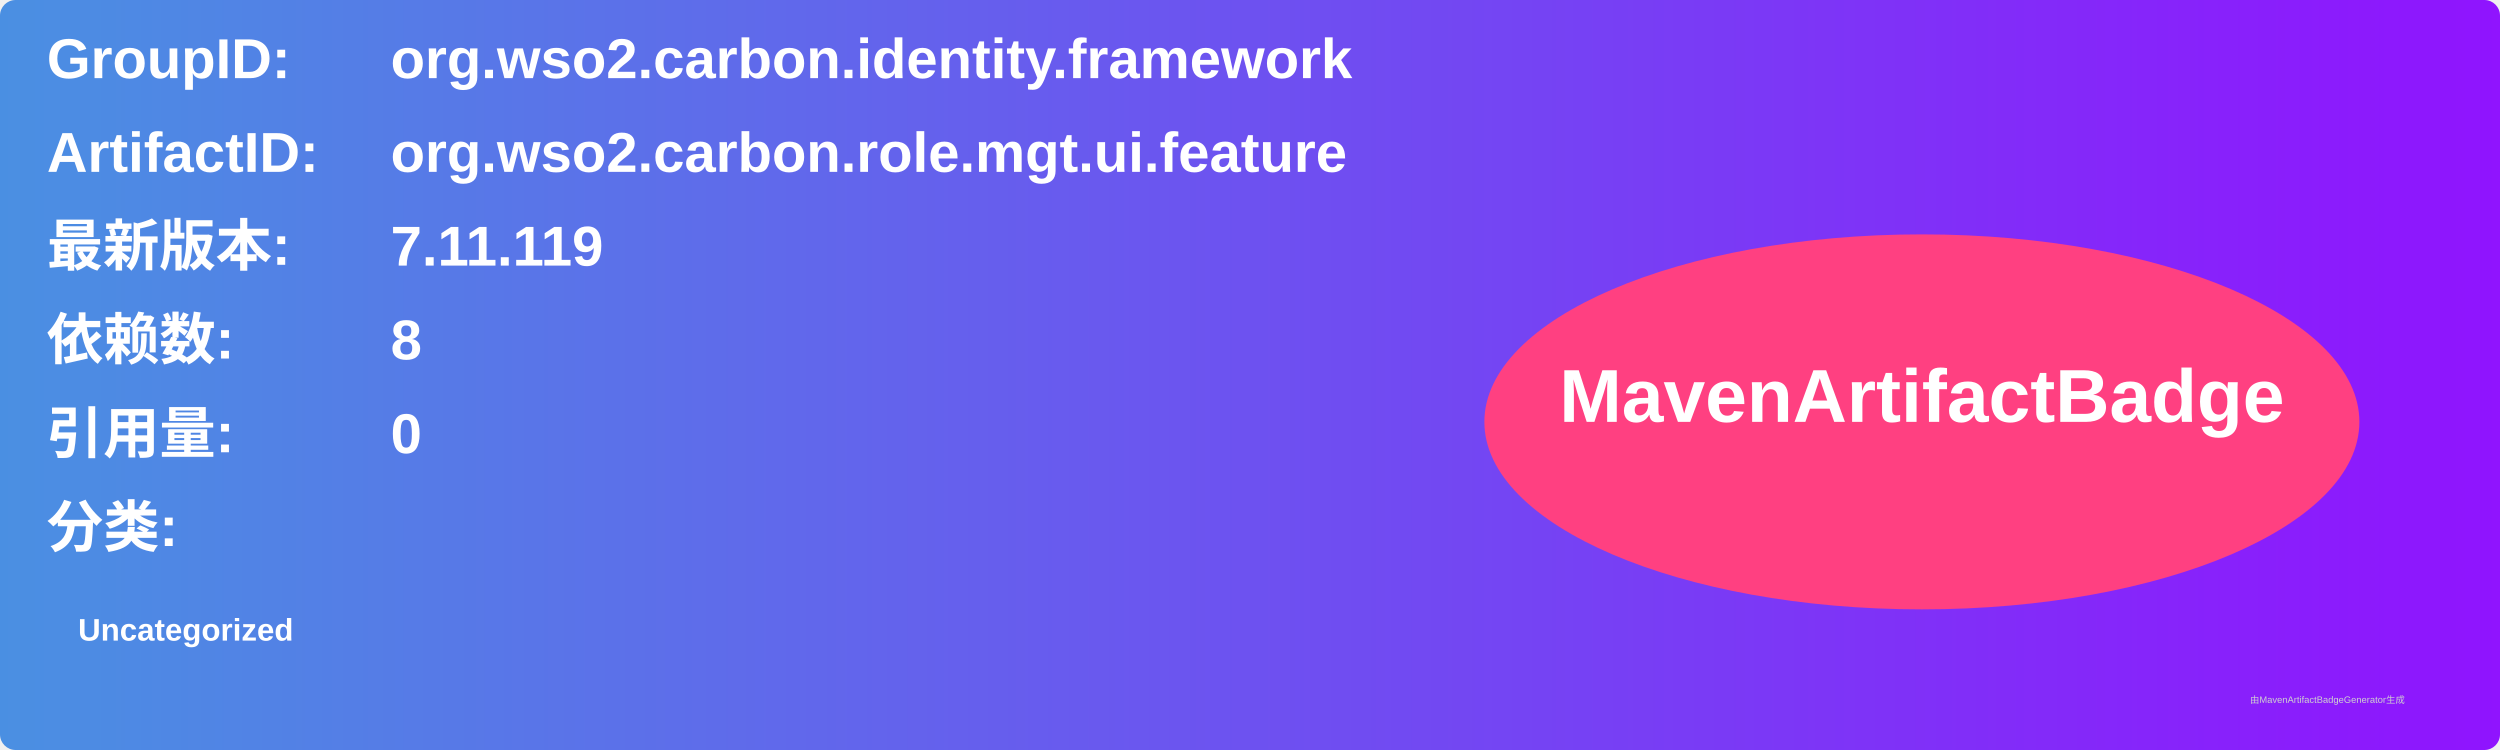
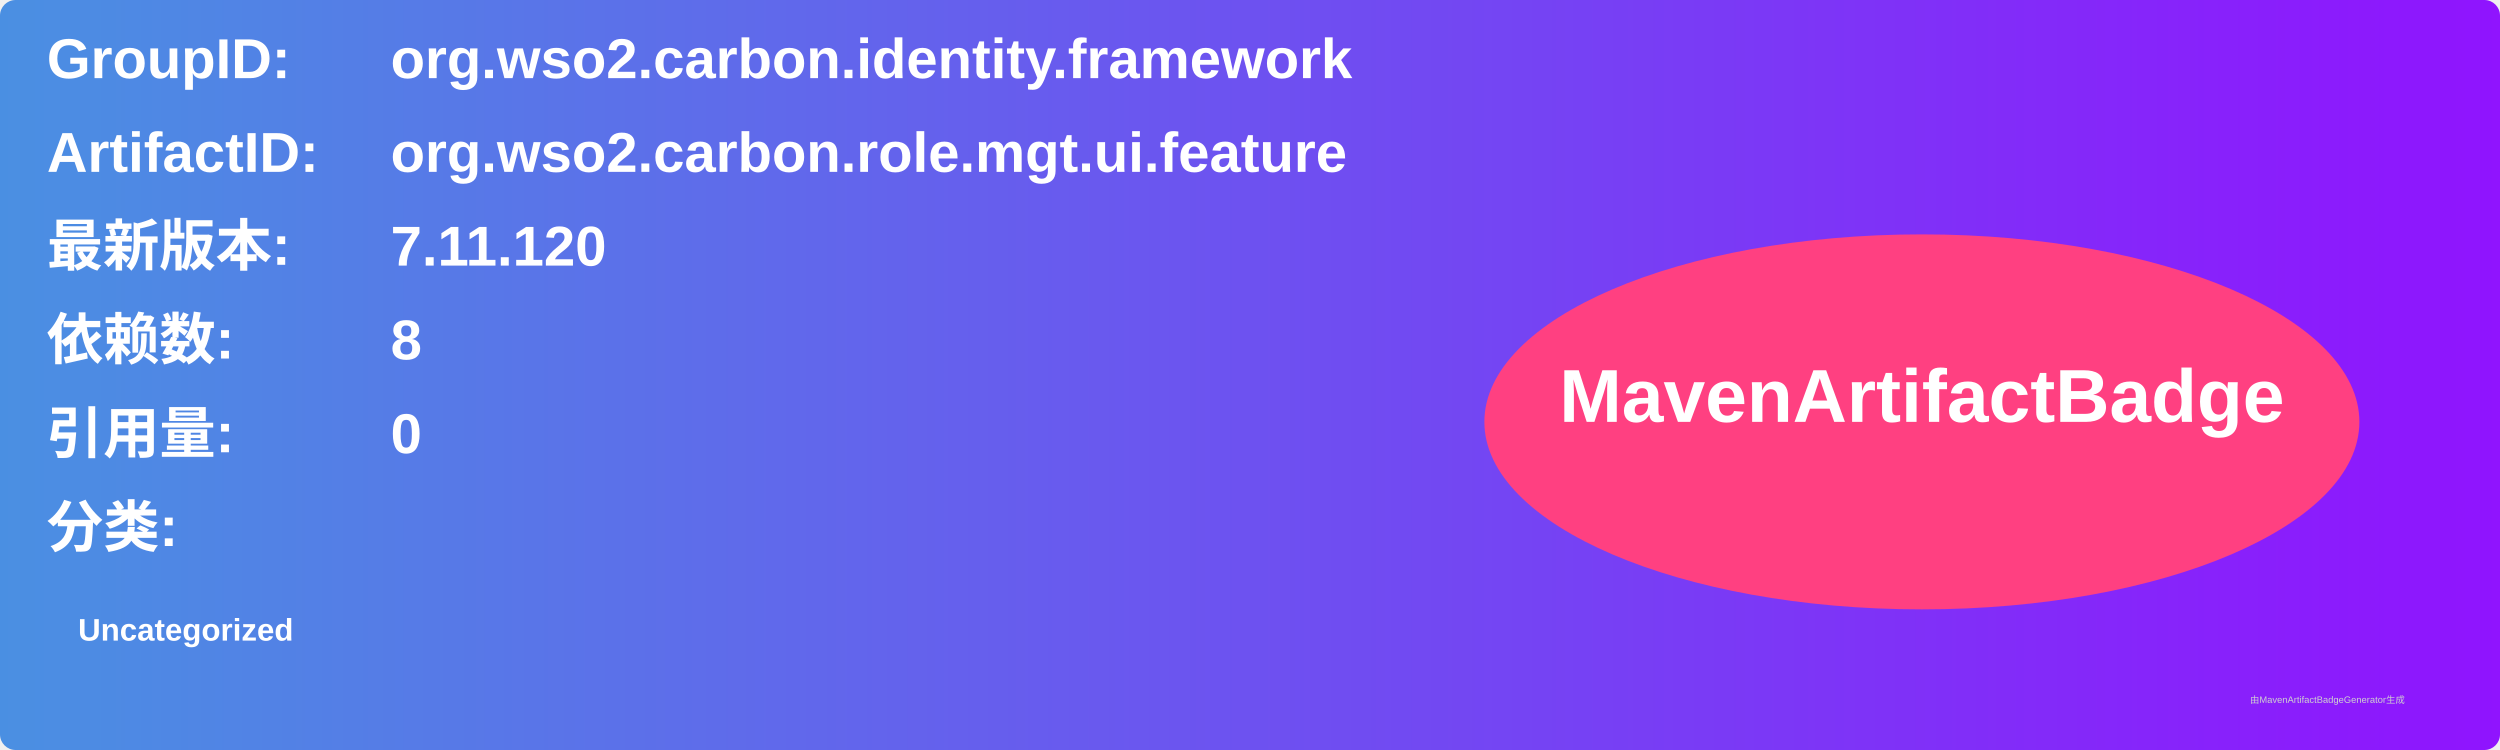
<svg xmlns="http://www.w3.org/2000/svg" width="800" height="240" viewBox="0 0 800 240">
  <linearGradient id="grad" x1="0%" y1="0%" x2="100%" y2="0%">
    <stop offset="0%" stop-color="#4a90e2" />
    <stop offset="100%" stop-color="#9013fe" />
  </linearGradient>
  <rect width="100%" height="100%" rx="5" ry="5" fill="url(#grad)" />
  <g transform="translate(15, 15)">
    <text x="0" y="10" font-family="Arial" font-size="18" fill="white" font-weight="bold" width="260">GroupID:</text>
    <text x="110" y="10" font-family="Arial" font-size="18" fill="white" font-weight="bold" width="460">org.wso2.carbon.identity.framework</text>
    <text x="0" y="40" font-family="Arial" font-size="18" fill="white" font-weight="bold" width="260">ArtifactID:</text>
    <text x="110" y="40" font-family="Arial" font-size="18" fill="white" font-weight="bold" width="460">org.wso2.carbon.role.mgt.ui.feature</text>
    <text x="0" y="70" font-family="Arial" font-size="18" fill="white" font-weight="bold">最新版本:</text>
    <text x="110" y="70" font-family="Arial" font-size="18" fill="white" font-weight="bold">
-       <tspan font-weight="bold">7.11.119</tspan>
+       <tspan font-weight="bold">7.11.120</tspan>
    </text>
    <text x="0" y="100" font-family="Arial" font-size="18" fill="white" font-weight="bold">依赖数: </text>
    <text x="110" y="100" font-family="Arial" font-size="18" fill="white">
      <tspan font-weight="bold">8</tspan>
    </text>
    <text x="0" y="130" font-family="Arial" font-size="18" fill="white" font-weight="bold">引用量: </text>
    <text x="110" y="130" font-family="Arial" font-size="18" fill="white">
      <tspan font-weight="bold">0</tspan>
    </text>
    <text x="0" y="160" font-family="Arial" font-size="18" fill="white" font-weight="bold">分类:</text>
    <text x="10" y="190" font-family="Arial" font-size="10" fill="white">
      <tspan font-weight="bold">Uncategorized</tspan>
    </text>
    <ellipse cx="600" cy="120" rx="140" ry="60" fill="#ff4081" />
    <text x="600" y="120" text-anchor="middle" font-family="Arial" font-size="24" fill="white" font-weight="bold">MavenArtifactBadge</text>
  </g>
  <text x="720" y="225" font-family="Arial" font-size="3" fill="#d0d0d0">由MavenArtifactBadgeGenerator生成</text>
</svg>
